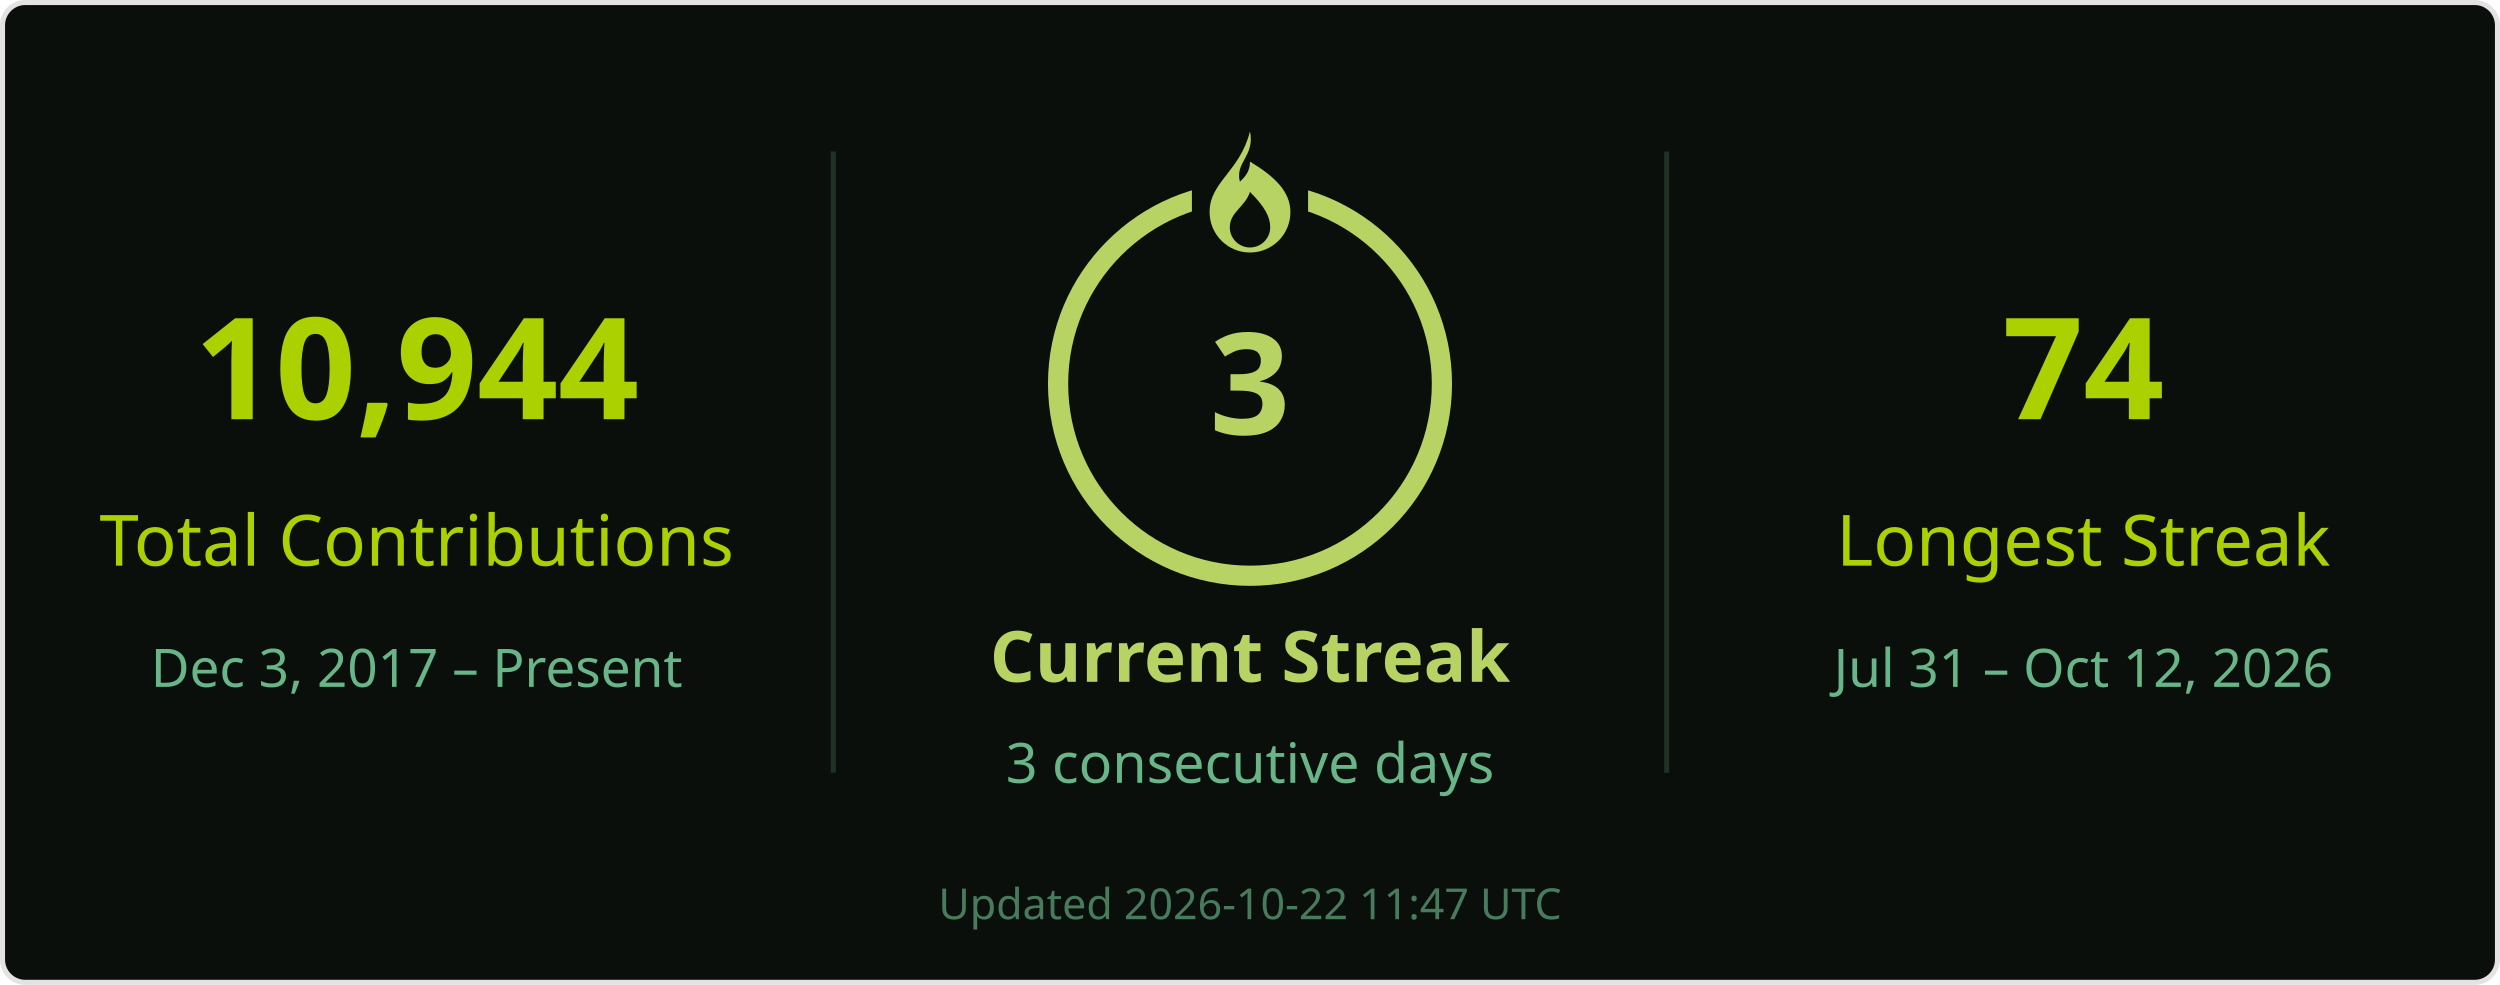
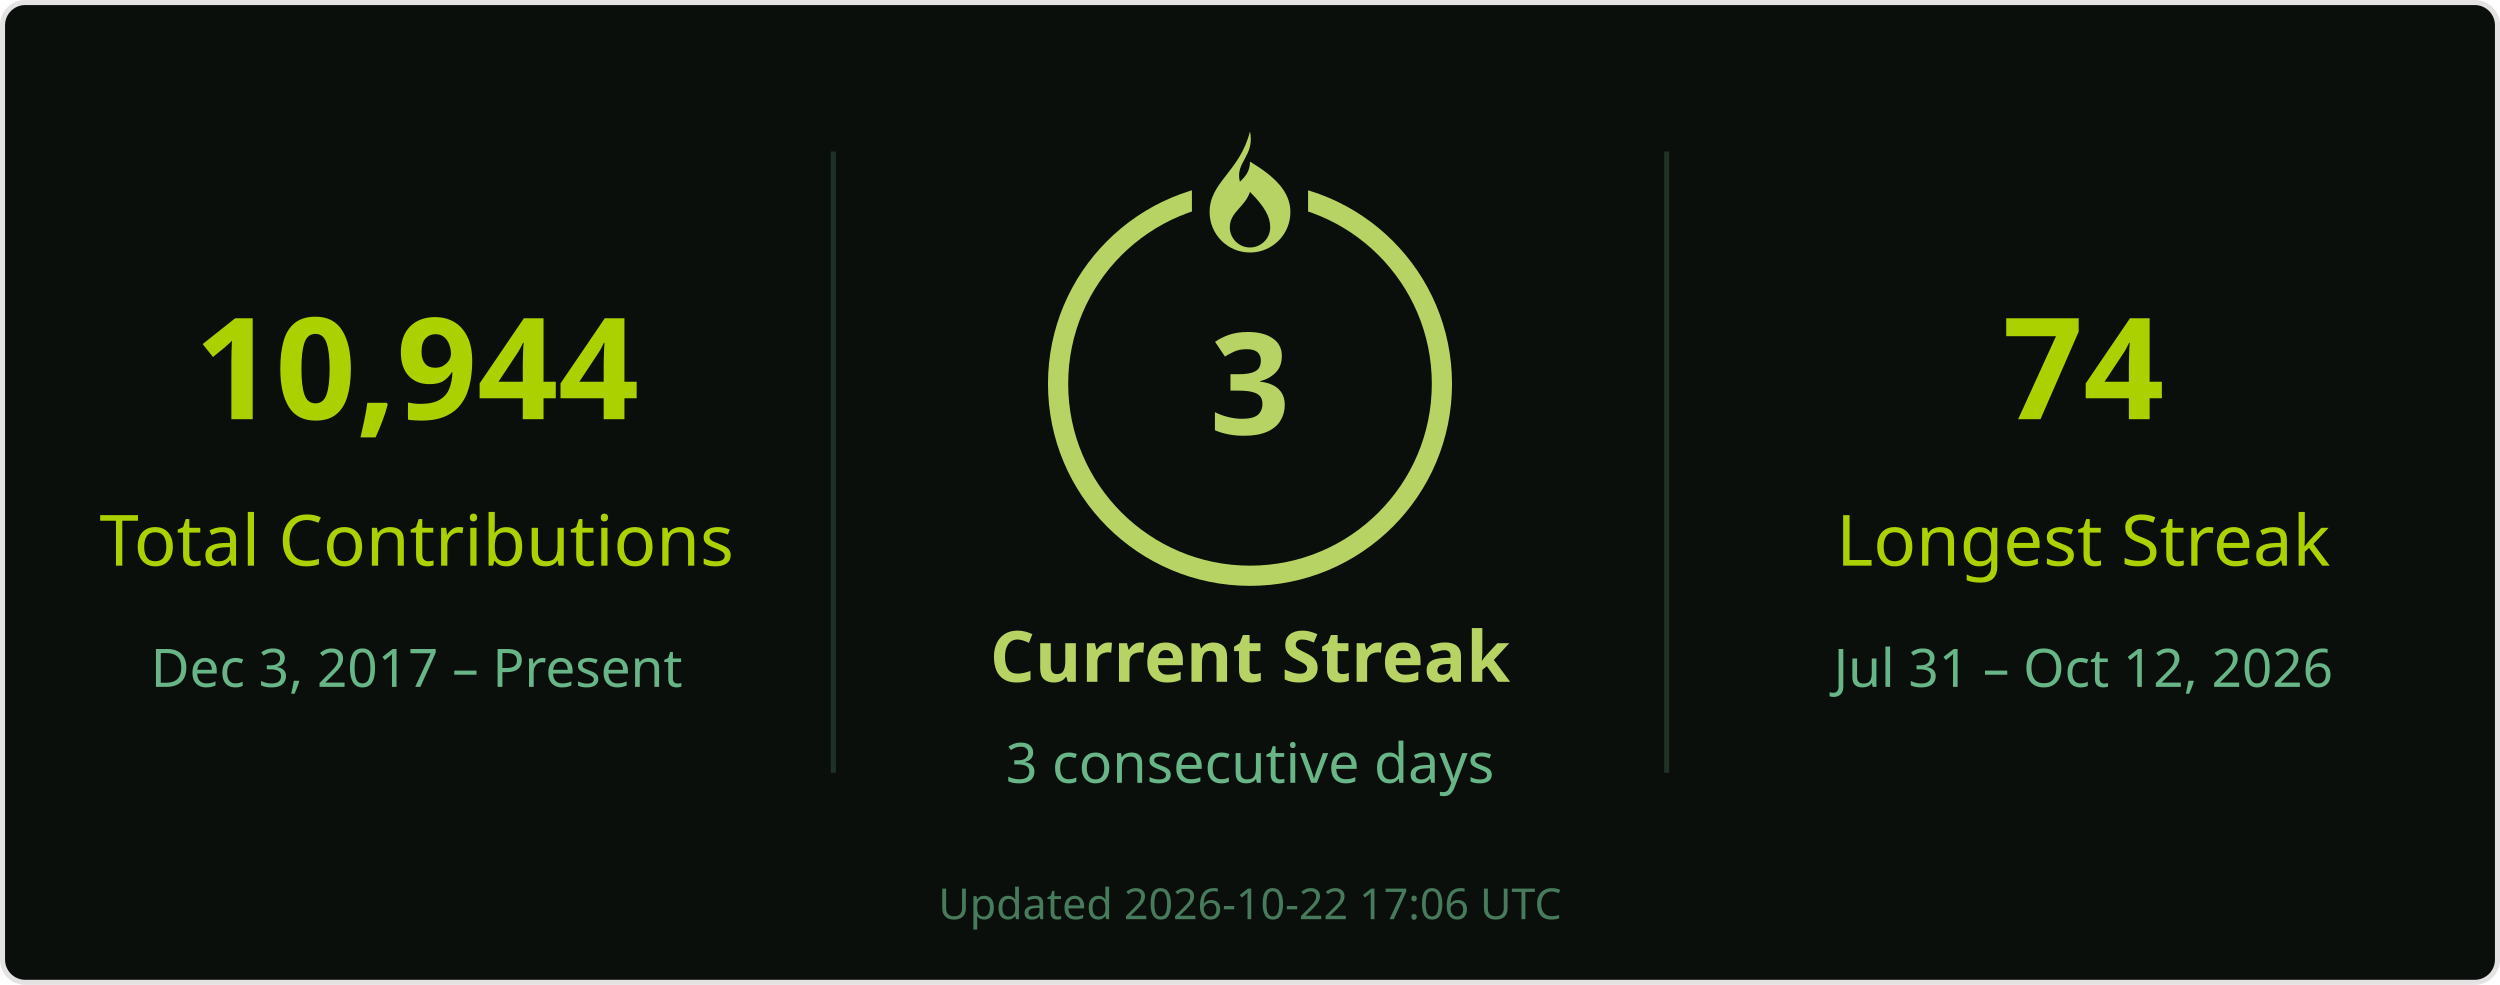
<svg xmlns="http://www.w3.org/2000/svg" width="495" height="195" viewBox="0 0 495 195" role="img" aria-labelledby="title desc">
  <rect x=".5" y=".5" width="494" height="194" rx="4.5" fill="#0a0f0b" stroke="#e4e2e2" />
  <g font-family="Segoe UI, Ubuntu, Helvetica Neue, sans-serif">
    <path d="M165 30v123M330 30v123" stroke="#68b587" stroke-opacity=".22" />
    <text x="82.5" y="83" font-size="28" fill="#abd200" text-anchor="middle" font-weight="700">10,944</text>
    <text x="82.5" y="112" font-size="14" fill="#abd200" text-anchor="middle">Total Contributions</text>
    <text x="82.5" y="136" font-size="10.5" fill="#68b587" text-anchor="middle">Dec 3, 2017 – Present</text>
    <circle cx="247.5" cy="76" r="38" stroke="#b7d364" stroke-width="4" fill="none" />
    <rect x="236" y="26" width="23" height="21" fill="#0a0f0b" />
    <g transform="translate(239.5 26)" fill="#b7d364">
      <path d="M8 0c1 5-3 6-2 10 1-1 2-2 2-4 5 3 8 6 8 10a8 8 0 0 1-16 0C0 10 6 8 8 0Zm0 12c-1 3-4 4-4 7a4 4 0 0 0 8 0c0-2-1-4-4-7Z" />
    </g>
    <text x="247.5" y="86" font-size="28" fill="#b7d364" text-anchor="middle" font-weight="700">3</text>
    <text x="247.5" y="135" font-size="14" fill="#b7d364" text-anchor="middle" font-weight="700">Current Streak</text>
    <text x="247.5" y="155" font-size="11" fill="#68b587" text-anchor="middle">3 consecutive days</text>
    <text x="412.5" y="83" font-size="28" fill="#abd200" text-anchor="middle" font-weight="700">74</text>
    <text x="412.5" y="112" font-size="14" fill="#abd200" text-anchor="middle">Longest Streak</text>
    <text x="412.5" y="136" font-size="10.5" fill="#68b587" text-anchor="middle">Jul 31 – Oct 12, 2026</text>
-     <text x="247.5" y="182" font-size="8.5" fill="#68b587" text-anchor="middle" opacity=".65">Updated 2026-10-22 11:47 UTC</text>
+     <text x="247.5" y="182" font-size="8.5" fill="#68b587" text-anchor="middle" opacity=".65">Updated 2026-10-22 17:06 UTC</text>
  </g>
</svg>
